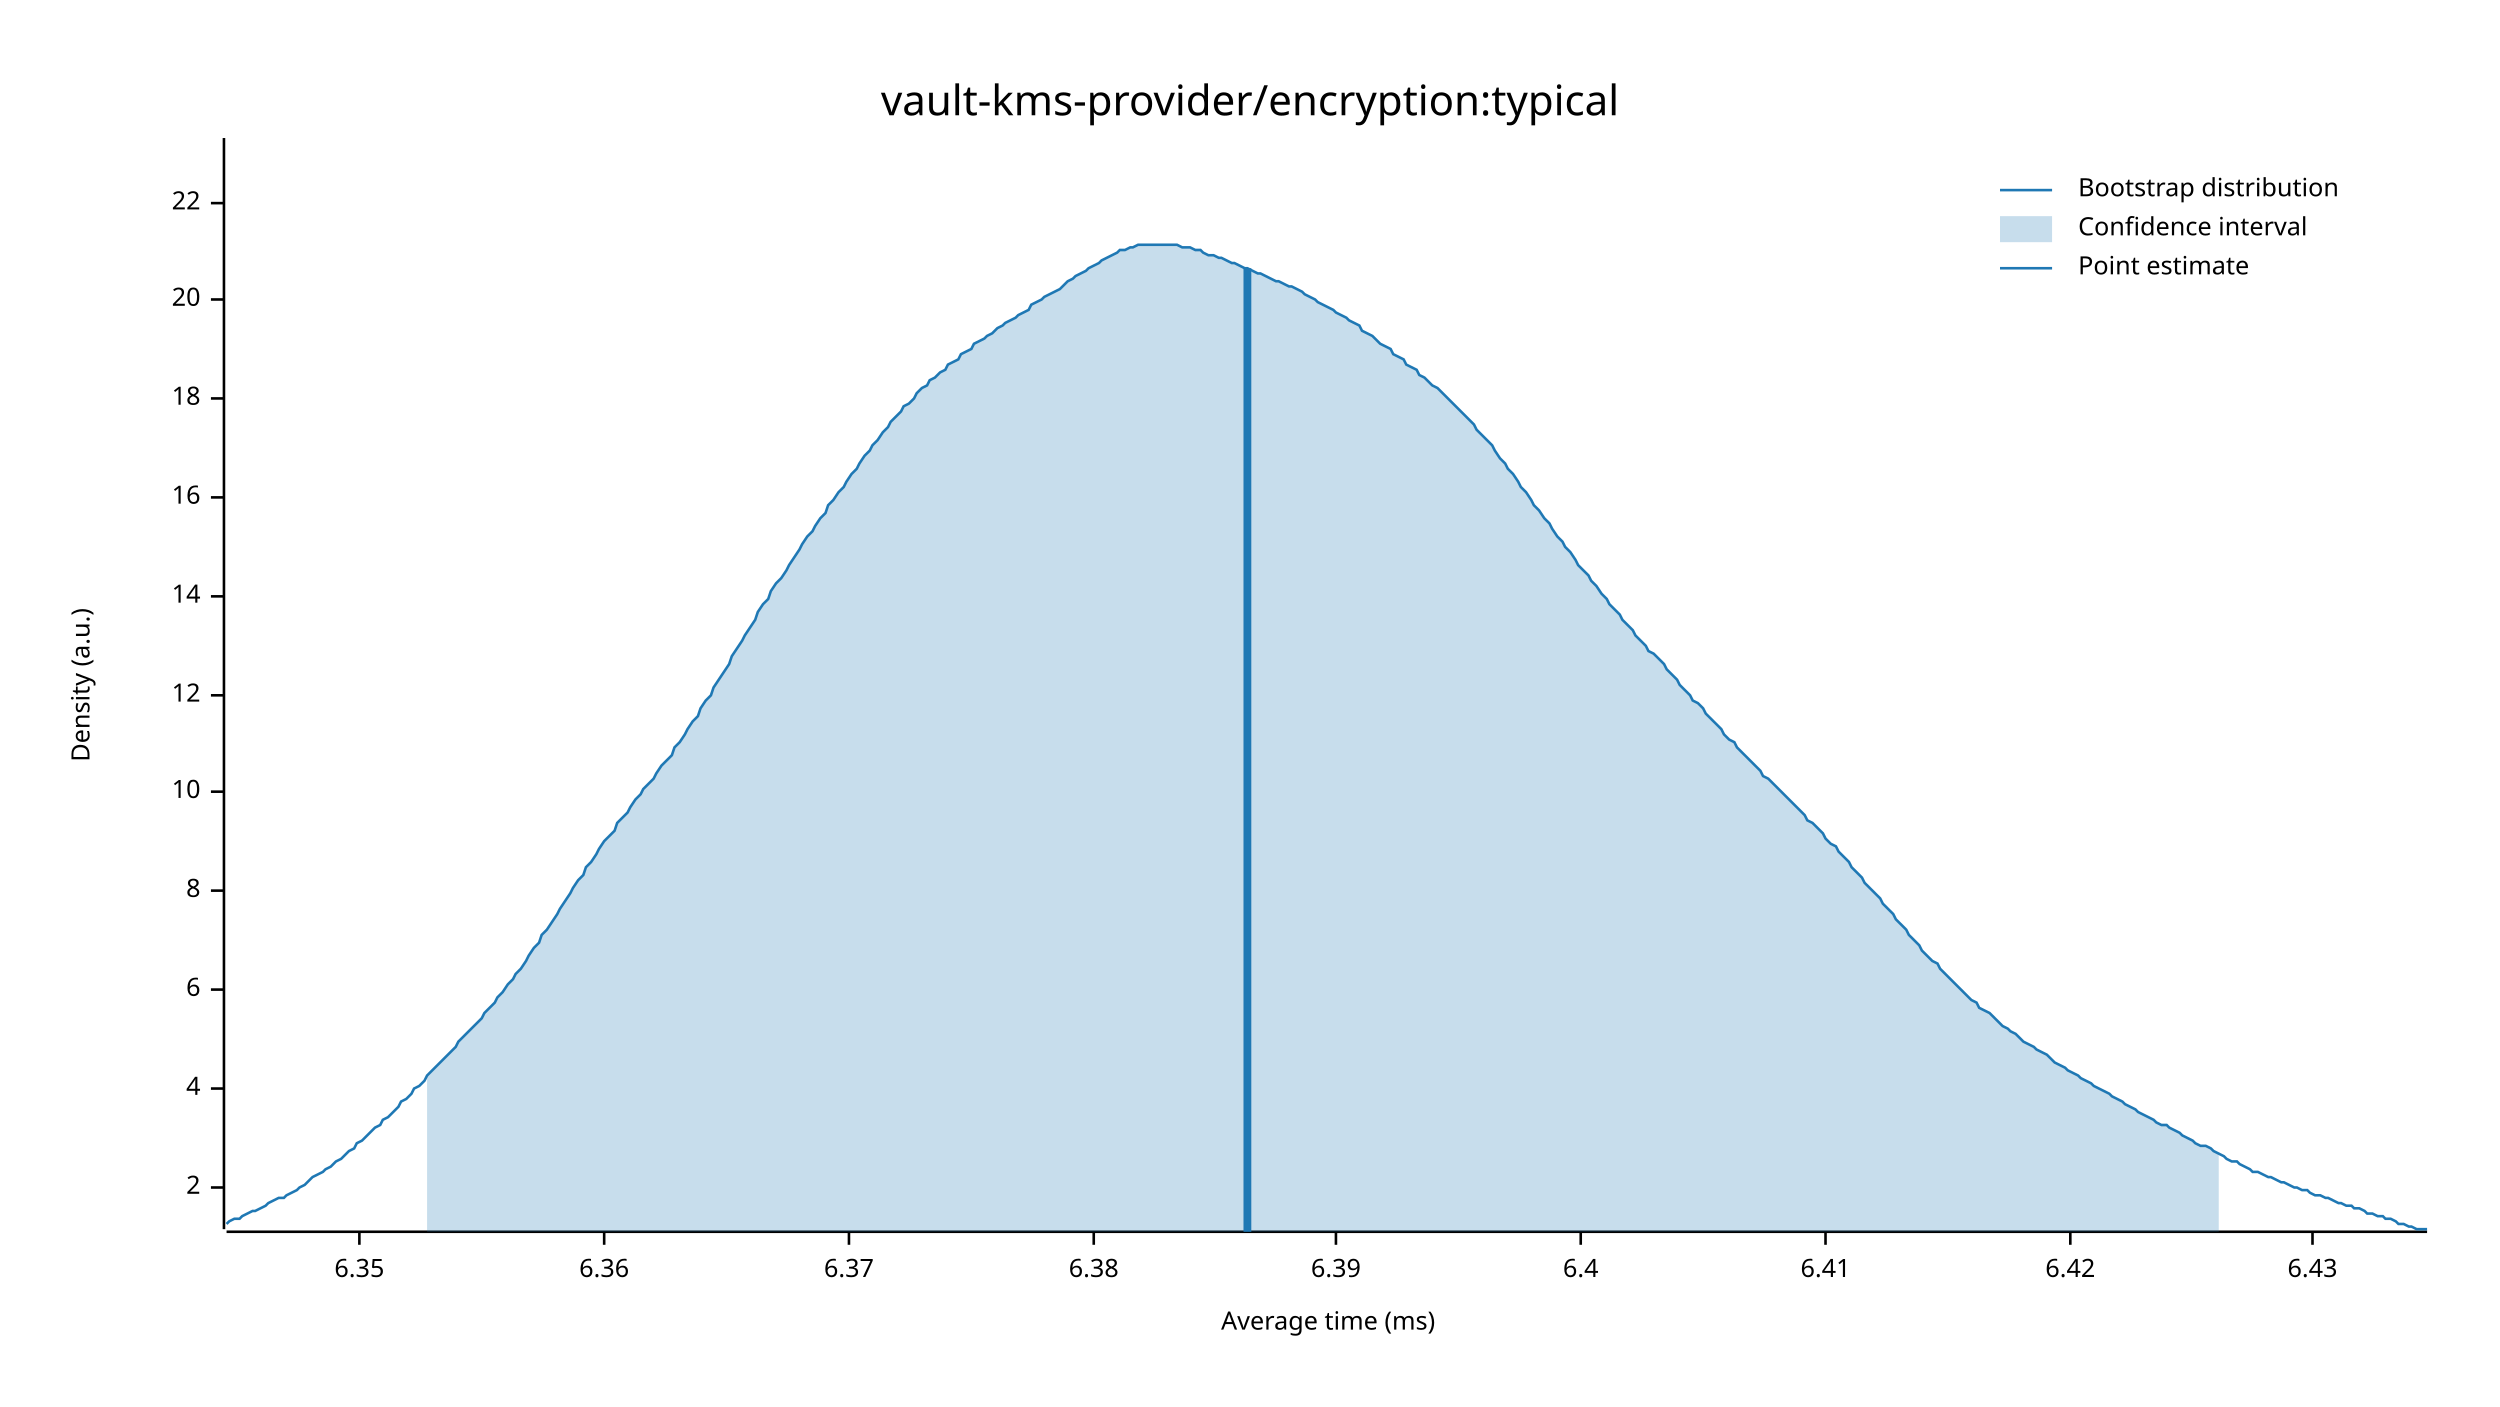
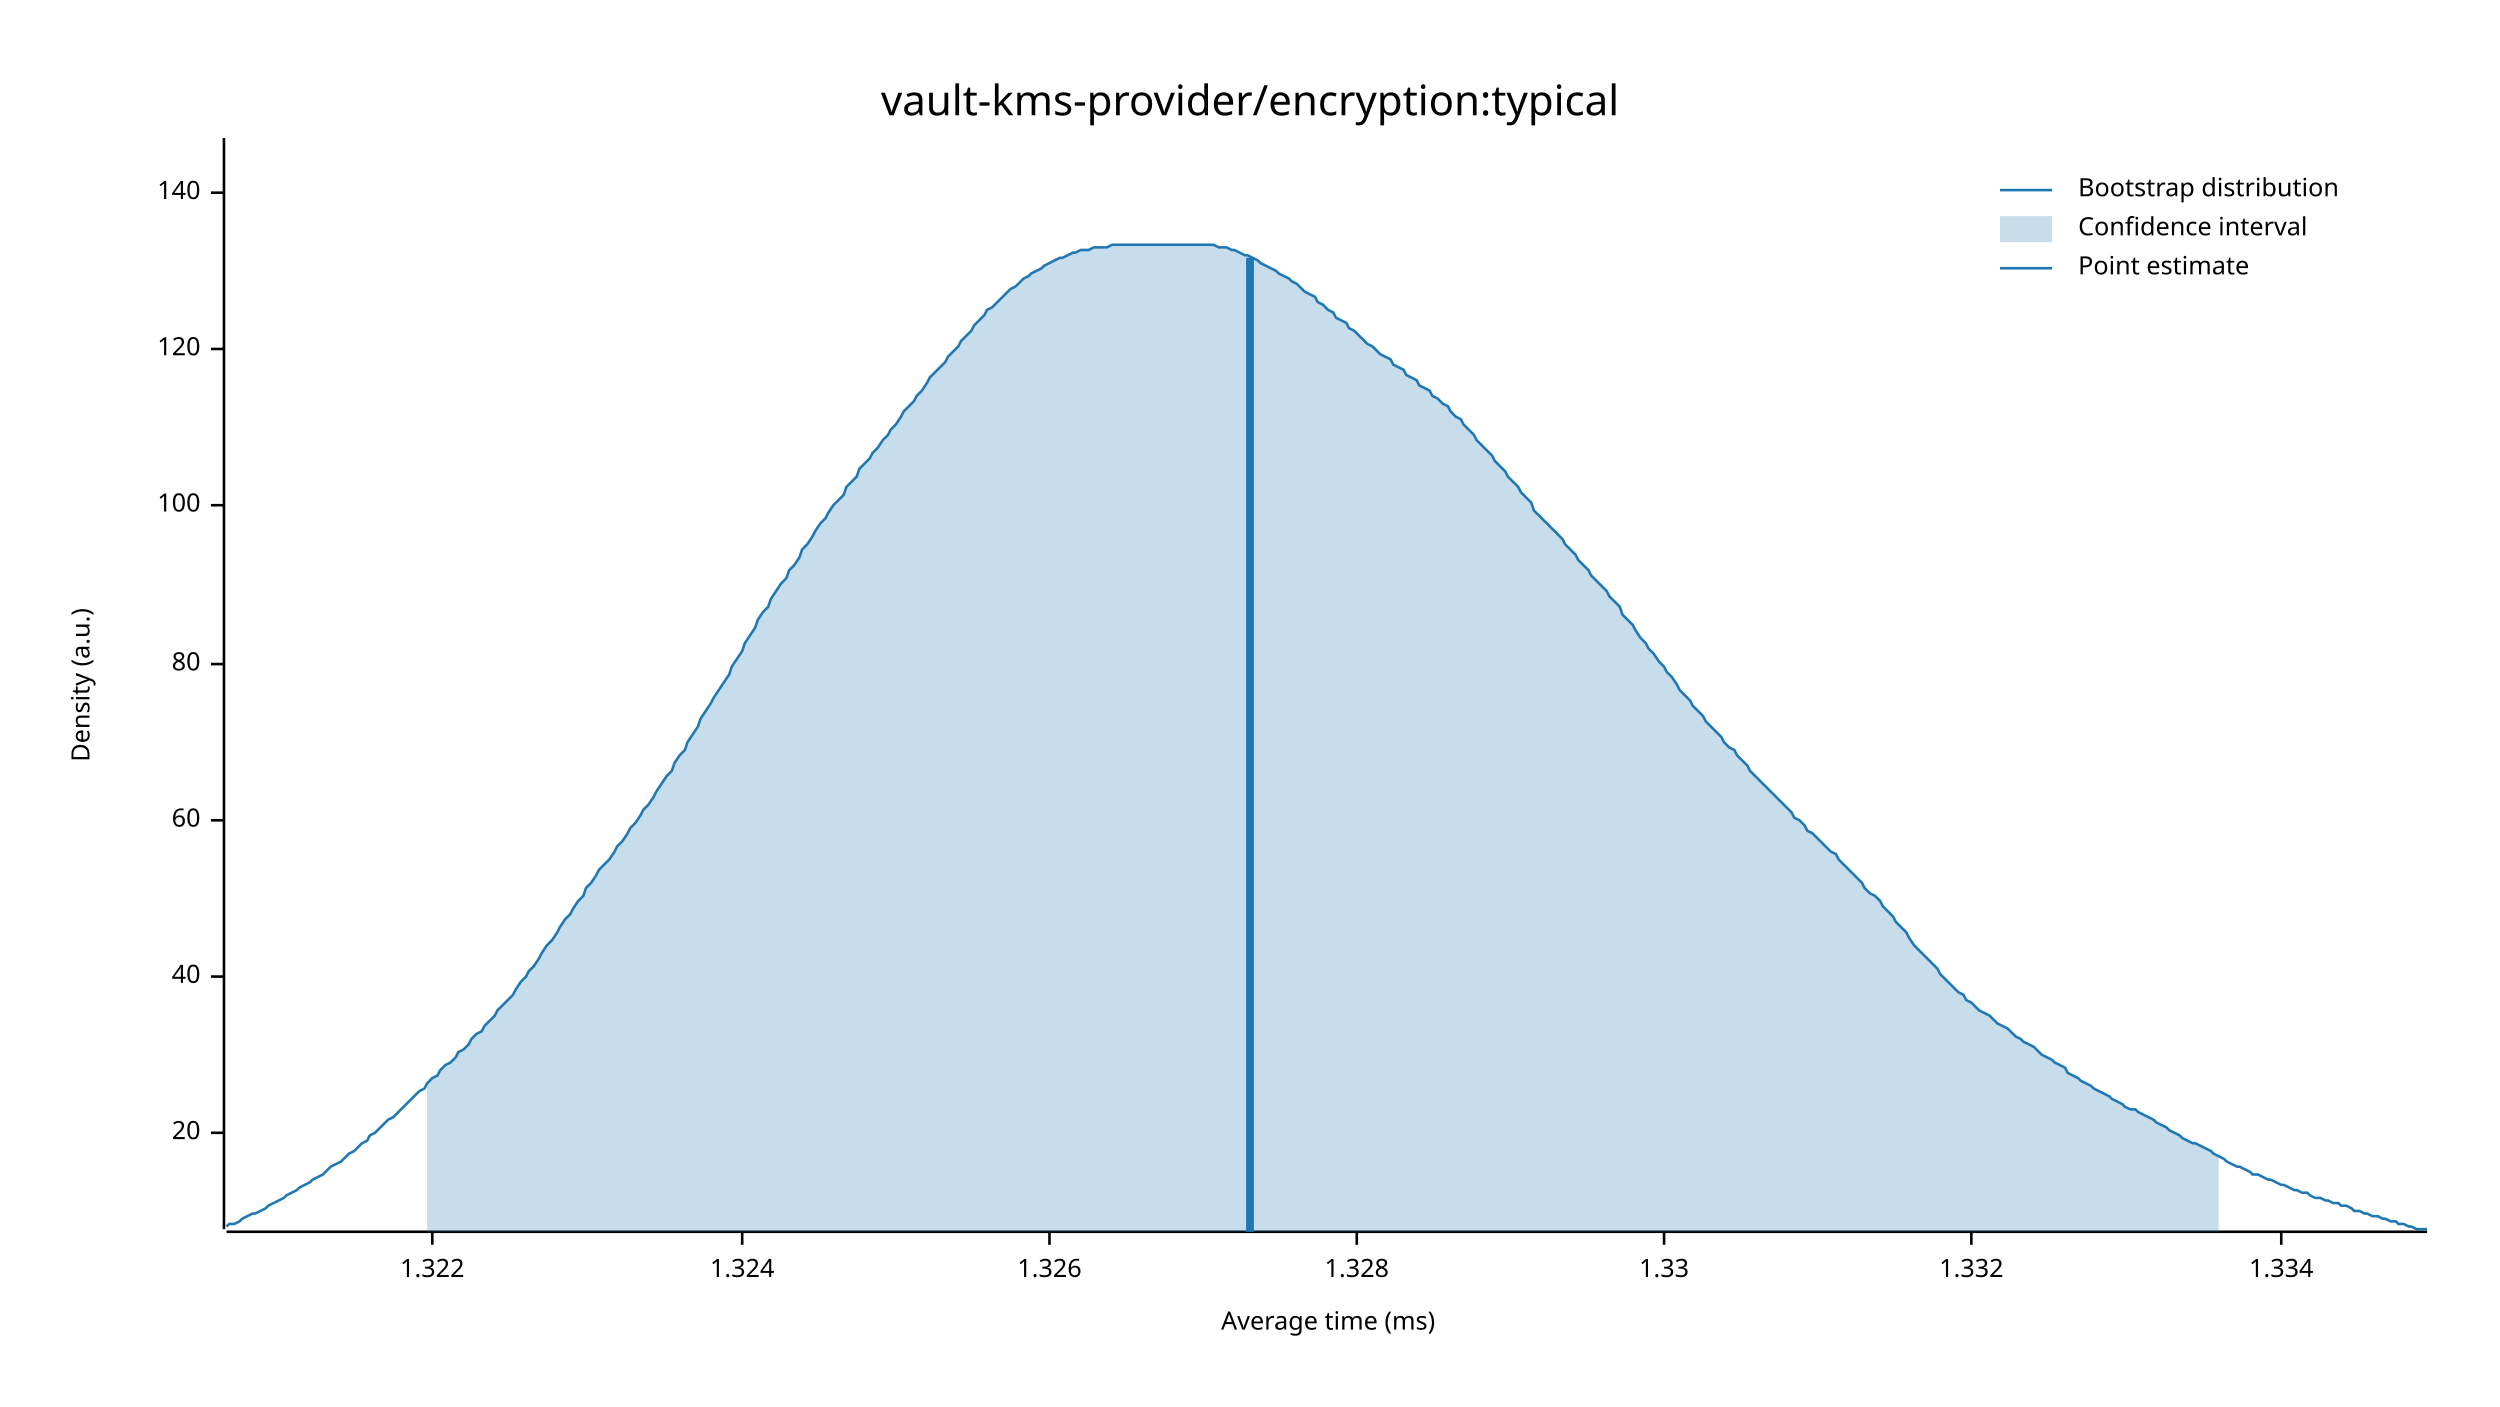
<svg xmlns="http://www.w3.org/2000/svg" width="960" height="540" viewBox="0 0 960 540">
  <text x="480" y="32" dy="0.76em" text-anchor="middle" font-family="sans-serif" font-size="16.129" opacity="1" fill="#000000">
vault-kms-provider/encryption:typical
</text>
  <text x="27" y="263" dy="0.76em" text-anchor="middle" font-family="sans-serif" font-size="9.677" opacity="1" fill="#000000" transform="rotate(270, 27, 263)">
Density (a.u.)
</text>
  <text x="510" y="513" dy="-0.5ex" text-anchor="middle" font-family="sans-serif" font-size="9.677" opacity="1" fill="#000000">
Average time (ms)
</text>
  <polyline fill="none" opacity="1" stroke="#000000" stroke-width="1" points="86,53 86,472 " />
-   <text x="77" y="456" dy="0.5ex" text-anchor="end" font-family="sans-serif" font-size="9.677" opacity="1" fill="#000000">
- 2
- </text>
-   <polyline fill="none" opacity="1" stroke="#000000" stroke-width="1" points="81,456 86,456 " />
-   <text x="77" y="418" dy="0.5ex" text-anchor="end" font-family="sans-serif" font-size="9.677" opacity="1" fill="#000000">
- 4
- </text>
-   <polyline fill="none" opacity="1" stroke="#000000" stroke-width="1" points="81,418 86,418 " />
-   <text x="77" y="380" dy="0.5ex" text-anchor="end" font-family="sans-serif" font-size="9.677" opacity="1" fill="#000000">
- 6
- </text>
-   <polyline fill="none" opacity="1" stroke="#000000" stroke-width="1" points="81,380 86,380 " />
-   <text x="77" y="342" dy="0.5ex" text-anchor="end" font-family="sans-serif" font-size="9.677" opacity="1" fill="#000000">
- 8
- </text>
-   <polyline fill="none" opacity="1" stroke="#000000" stroke-width="1" points="81,342 86,342 " />
-   <text x="77" y="304" dy="0.5ex" text-anchor="end" font-family="sans-serif" font-size="9.677" opacity="1" fill="#000000">
- 10
- </text>
-   <polyline fill="none" opacity="1" stroke="#000000" stroke-width="1" points="81,304 86,304 " />
-   <text x="77" y="267" dy="0.5ex" text-anchor="end" font-family="sans-serif" font-size="9.677" opacity="1" fill="#000000">
- 12
- </text>
-   <polyline fill="none" opacity="1" stroke="#000000" stroke-width="1" points="81,267 86,267 " />
-   <text x="77" y="229" dy="0.5ex" text-anchor="end" font-family="sans-serif" font-size="9.677" opacity="1" fill="#000000">
- 14
- </text>
-   <polyline fill="none" opacity="1" stroke="#000000" stroke-width="1" points="81,229 86,229 " />
-   <text x="77" y="191" dy="0.5ex" text-anchor="end" font-family="sans-serif" font-size="9.677" opacity="1" fill="#000000">
- 16
- </text>
-   <polyline fill="none" opacity="1" stroke="#000000" stroke-width="1" points="81,191 86,191 " />
-   <text x="77" y="153" dy="0.5ex" text-anchor="end" font-family="sans-serif" font-size="9.677" opacity="1" fill="#000000">
- 18
- </text>
-   <polyline fill="none" opacity="1" stroke="#000000" stroke-width="1" points="81,153 86,153 " />
-   <text x="77" y="115" dy="0.5ex" text-anchor="end" font-family="sans-serif" font-size="9.677" opacity="1" fill="#000000">
+   <text x="77" y="435" dy="0.5ex" text-anchor="end" font-family="sans-serif" font-size="9.677" opacity="1" fill="#000000">
20
</text>
-   <polyline fill="none" opacity="1" stroke="#000000" stroke-width="1" points="81,115 86,115 " />
-   <text x="77" y="78" dy="0.5ex" text-anchor="end" font-family="sans-serif" font-size="9.677" opacity="1" fill="#000000">
- 22
+   <polyline fill="none" opacity="1" stroke="#000000" stroke-width="1" points="81,435 86,435 " />
+   <text x="77" y="375" dy="0.5ex" text-anchor="end" font-family="sans-serif" font-size="9.677" opacity="1" fill="#000000">
+ 40
</text>
-   <polyline fill="none" opacity="1" stroke="#000000" stroke-width="1" points="81,78 86,78 " />
+   <polyline fill="none" opacity="1" stroke="#000000" stroke-width="1" points="81,375 86,375 " />
+   <text x="77" y="315" dy="0.5ex" text-anchor="end" font-family="sans-serif" font-size="9.677" opacity="1" fill="#000000">
+ 60
+ </text>
+   <polyline fill="none" opacity="1" stroke="#000000" stroke-width="1" points="81,315 86,315 " />
+   <text x="77" y="255" dy="0.5ex" text-anchor="end" font-family="sans-serif" font-size="9.677" opacity="1" fill="#000000">
+ 80
+ </text>
+   <polyline fill="none" opacity="1" stroke="#000000" stroke-width="1" points="81,255 86,255 " />
+   <text x="77" y="194" dy="0.5ex" text-anchor="end" font-family="sans-serif" font-size="9.677" opacity="1" fill="#000000">
+ 100
+ </text>
+   <polyline fill="none" opacity="1" stroke="#000000" stroke-width="1" points="81,194 86,194 " />
+   <text x="77" y="134" dy="0.5ex" text-anchor="end" font-family="sans-serif" font-size="9.677" opacity="1" fill="#000000">
+ 120
+ </text>
+   <polyline fill="none" opacity="1" stroke="#000000" stroke-width="1" points="81,134 86,134 " />
+   <text x="77" y="74" dy="0.5ex" text-anchor="end" font-family="sans-serif" font-size="9.677" opacity="1" fill="#000000">
+ 140
+ </text>
+   <polyline fill="none" opacity="1" stroke="#000000" stroke-width="1" points="81,74 86,74 " />
  <polyline fill="none" opacity="1" stroke="#000000" stroke-width="1" points="87,473 932,473 " />
-   <text x="138" y="483" dy="0.76em" text-anchor="middle" font-family="sans-serif" font-size="9.677" opacity="1" fill="#000000">
- 6.35
+   <text x="166" y="483" dy="0.76em" text-anchor="middle" font-family="sans-serif" font-size="9.677" opacity="1" fill="#000000">
+ 1.322
</text>
-   <polyline fill="none" opacity="1" stroke="#000000" stroke-width="1" points="138,473 138,478 " />
-   <text x="232" y="483" dy="0.76em" text-anchor="middle" font-family="sans-serif" font-size="9.677" opacity="1" fill="#000000">
- 6.36
+   <polyline fill="none" opacity="1" stroke="#000000" stroke-width="1" points="166,473 166,478 " />
+   <text x="285" y="483" dy="0.76em" text-anchor="middle" font-family="sans-serif" font-size="9.677" opacity="1" fill="#000000">
+ 1.324
</text>
-   <polyline fill="none" opacity="1" stroke="#000000" stroke-width="1" points="232,473 232,478 " />
-   <text x="326" y="483" dy="0.76em" text-anchor="middle" font-family="sans-serif" font-size="9.677" opacity="1" fill="#000000">
- 6.37
+   <polyline fill="none" opacity="1" stroke="#000000" stroke-width="1" points="285,473 285,478 " />
+   <text x="403" y="483" dy="0.76em" text-anchor="middle" font-family="sans-serif" font-size="9.677" opacity="1" fill="#000000">
+ 1.326
</text>
-   <polyline fill="none" opacity="1" stroke="#000000" stroke-width="1" points="326,473 326,478 " />
-   <text x="420" y="483" dy="0.76em" text-anchor="middle" font-family="sans-serif" font-size="9.677" opacity="1" fill="#000000">
- 6.38
+   <polyline fill="none" opacity="1" stroke="#000000" stroke-width="1" points="403,473 403,478 " />
+   <text x="521" y="483" dy="0.76em" text-anchor="middle" font-family="sans-serif" font-size="9.677" opacity="1" fill="#000000">
+ 1.328
</text>
-   <polyline fill="none" opacity="1" stroke="#000000" stroke-width="1" points="420,473 420,478 " />
-   <text x="513" y="483" dy="0.76em" text-anchor="middle" font-family="sans-serif" font-size="9.677" opacity="1" fill="#000000">
- 6.39
+   <polyline fill="none" opacity="1" stroke="#000000" stroke-width="1" points="521,473 521,478 " />
+   <text x="639" y="483" dy="0.76em" text-anchor="middle" font-family="sans-serif" font-size="9.677" opacity="1" fill="#000000">
+ 1.33
</text>
-   <polyline fill="none" opacity="1" stroke="#000000" stroke-width="1" points="513,473 513,478 " />
-   <text x="607" y="483" dy="0.76em" text-anchor="middle" font-family="sans-serif" font-size="9.677" opacity="1" fill="#000000">
- 6.4
+   <polyline fill="none" opacity="1" stroke="#000000" stroke-width="1" points="639,473 639,478 " />
+   <text x="757" y="483" dy="0.76em" text-anchor="middle" font-family="sans-serif" font-size="9.677" opacity="1" fill="#000000">
+ 1.332
</text>
-   <polyline fill="none" opacity="1" stroke="#000000" stroke-width="1" points="607,473 607,478 " />
-   <text x="701" y="483" dy="0.76em" text-anchor="middle" font-family="sans-serif" font-size="9.677" opacity="1" fill="#000000">
- 6.41
+   <polyline fill="none" opacity="1" stroke="#000000" stroke-width="1" points="757,473 757,478 " />
+   <text x="876" y="483" dy="0.76em" text-anchor="middle" font-family="sans-serif" font-size="9.677" opacity="1" fill="#000000">
+ 1.334
</text>
-   <polyline fill="none" opacity="1" stroke="#000000" stroke-width="1" points="701,473 701,478 " />
-   <text x="795" y="483" dy="0.76em" text-anchor="middle" font-family="sans-serif" font-size="9.677" opacity="1" fill="#000000">
- 6.42
- </text>
-   <polyline fill="none" opacity="1" stroke="#000000" stroke-width="1" points="795,473 795,478 " />
-   <text x="888" y="483" dy="0.76em" text-anchor="middle" font-family="sans-serif" font-size="9.677" opacity="1" fill="#000000">
- 6.43
- </text>
-   <polyline fill="none" opacity="1" stroke="#000000" stroke-width="1" points="888,473 888,478 " />
-   <polyline fill="none" opacity="1" stroke="#1F78B4" stroke-width="1" points="87,470 88,469 90,468 92,468 93,467 95,466 97,465 98,465 100,464 102,463 103,462 105,461 107,460 109,460 110,459 112,458 114,457 115,456 117,455 119,453 120,452 122,451 124,450 125,449 127,448 129,446 131,445 132,444 134,442 136,441 137,439 139,438 141,436 142,435 144,433 146,432 147,430 149,429 151,427 153,425 154,423 156,422 158,420 159,418 161,417 163,415 164,413 166,411 168,409 169,408 171,406 173,404 175,402 176,400 178,398 180,396 181,395 183,393 185,391 186,389 188,387 190,385 191,383 193,381 195,378 197,376 198,374 200,372 202,369 203,367 205,364 207,362 208,359 210,357 212,354 214,351 215,349 217,346 219,343 220,341 222,338 224,336 225,333 227,331 229,328 230,326 232,323 234,321 236,319 237,316 239,314 241,312 242,310 244,307 246,305 247,303 249,301 251,299 252,297 254,294 256,292 258,290 259,287 261,285 263,282 264,280 266,277 268,275 269,272 271,269 273,267 274,264 276,261 278,258 280,255 281,252 283,249 285,246 286,244 288,241 290,238 291,235 293,232 295,230 296,227 298,224 300,222 302,219 303,217 305,214 307,211 308,209 310,206 312,204 313,202 315,199 317,197 318,194 320,192 322,189 324,187 325,185 327,182 329,180 330,178 332,175 334,173 335,171 337,169 339,166 341,164 342,162 344,160 346,158 347,156 349,155 351,153 352,151 354,149 356,148 357,146 359,145 361,143 363,142 364,140 366,139 368,138 369,136 371,135 373,134 374,132 376,131 378,130 379,129 381,128 383,126 385,125 386,124 388,123 390,122 391,121 393,120 395,119 396,117 398,116 400,115 401,114 403,113 405,112 407,111 408,110 410,108 412,107 413,106 415,105 417,104 418,103 420,102 422,101 423,100 425,99 427,98 429,97 430,96 432,96 434,95 435,95 437,94 439,94 440,94 442,94 444,94 445,94 447,94 449,94 451,94 452,94 454,95 456,95 457,95 459,96 461,96 462,97 464,98 466,98 468,99 469,99 471,100 473,101 474,101 476,102 478,103 479,103 481,104 483,105 484,105 486,106 488,107 490,108 491,108 493,109 495,110 496,110 498,111 500,112 501,113 503,114 505,115 506,116 508,117 510,118 512,119 513,120 515,121 517,122 518,123 520,124 522,125 523,127 525,128 527,129 528,130 530,132 532,133 534,134 535,136 537,137 539,138 540,140 542,141 544,142 545,144 547,145 549,147 550,148 552,149 554,151 556,153 557,154 559,156 561,158 562,159 564,161 566,163 567,165 569,167 571,169 573,171 574,173 576,176 578,178 579,180 581,182 583,185 584,187 586,189 588,192 589,194 591,196 593,199 595,201 596,203 598,206 600,208 601,210 603,212 605,215 606,217 608,219 610,221 611,223 613,225 615,228 617,230 618,232 620,234 622,236 623,238 625,240 627,242 628,244 630,246 632,248 633,250 635,251 637,253 639,255 640,257 642,259 644,261 645,263 647,265 649,267 650,269 652,270 654,272 655,274 657,276 659,278 661,280 662,282 664,284 666,285 667,287 669,289 671,291 672,292 674,294 676,296 677,298 679,299 681,301 683,303 684,304 686,306 688,308 689,309 691,311 693,313 694,315 696,316 698,318 700,320 701,322 703,324 705,325 706,327 708,329 710,331 711,333 713,335 715,337 716,339 718,341 720,343 722,345 723,347 725,349 727,351 728,353 730,355 732,357 733,359 735,361 737,363 738,365 740,367 742,369 744,370 745,372 747,374 749,376 750,377 752,379 754,381 755,382 757,384 759,385 760,387 762,388 764,389 766,391 767,392 769,394 771,395 772,396 774,397 776,399 777,400 779,401 781,402 782,403 784,404 786,405 788,407 789,408 791,409 793,410 794,411 796,412 798,413 799,414 801,415 803,416 804,417 806,418 808,419 810,420 811,421 813,422 815,423 816,424 818,425 820,426 821,427 823,428 825,429 827,430 828,431 830,432 832,432 833,433 835,434 837,435 838,436 840,437 842,438 843,439 845,440 847,440 849,441 850,442 852,443 854,444 855,445 857,446 859,446 860,447 862,448 864,449 865,450 867,450 869,451 871,452 872,452 874,453 876,454 877,454 879,455 881,456 882,456 884,457 886,457 887,458 889,459 891,459 893,460 894,460 896,461 898,462 899,462 901,463 903,463 904,464 906,464 908,465 909,466 911,466 913,467 915,467 916,468 918,468 920,469 921,470 923,470 925,471 926,471 928,472 930,472 932,472 " />
-   <polygon opacity="0.25" fill="#1F78B4" points="164,413 166,411 168,409 169,408 171,406 173,404 175,402 176,400 178,398 180,396 181,395 183,393 185,391 186,389 188,387 190,385 191,383 193,381 195,378 197,376 198,374 200,372 202,369 203,367 205,364 207,362 208,359 210,357 212,354 214,351 215,349 217,346 219,343 220,341 222,338 224,336 225,333 227,331 229,328 230,326 232,323 234,321 236,319 237,316 239,314 241,312 242,310 244,307 246,305 247,303 249,301 251,299 252,297 254,294 256,292 258,290 259,287 261,285 263,282 264,280 266,277 268,275 269,272 271,269 273,267 274,264 276,261 278,258 280,255 281,252 283,249 285,246 286,244 288,241 290,238 291,235 293,232 295,230 296,227 298,224 300,222 302,219 303,217 305,214 307,211 308,209 310,206 312,204 313,202 315,199 317,197 318,194 320,192 322,189 324,187 325,185 327,182 329,180 330,178 332,175 334,173 335,171 337,169 339,166 341,164 342,162 344,160 346,158 347,156 349,155 351,153 352,151 354,149 356,148 357,146 359,145 361,143 363,142 364,140 366,139 368,138 369,136 371,135 373,134 374,132 376,131 378,130 379,129 381,128 383,126 385,125 386,124 388,123 390,122 391,121 393,120 395,119 396,117 398,116 400,115 401,114 403,113 405,112 407,111 408,110 410,108 412,107 413,106 415,105 417,104 418,103 420,102 422,101 423,100 425,99 427,98 429,97 430,96 432,96 434,95 435,95 437,94 439,94 440,94 442,94 444,94 445,94 447,94 449,94 451,94 452,94 454,95 456,95 457,95 459,96 461,96 462,97 464,98 466,98 468,99 469,99 471,100 473,101 474,101 476,102 478,103 479,103 481,104 483,105 484,105 486,106 488,107 490,108 491,108 493,109 495,110 496,110 498,111 500,112 501,113 503,114 505,115 506,116 508,117 510,118 512,119 513,120 515,121 517,122 518,123 520,124 522,125 523,127 525,128 527,129 528,130 530,132 532,133 534,134 535,136 537,137 539,138 540,140 542,141 544,142 545,144 547,145 549,147 550,148 552,149 554,151 556,153 557,154 559,156 561,158 562,159 564,161 566,163 567,165 569,167 571,169 573,171 574,173 576,176 578,178 579,180 581,182 583,185 584,187 586,189 588,192 589,194 591,196 593,199 595,201 596,203 598,206 600,208 601,210 603,212 605,215 606,217 608,219 610,221 611,223 613,225 615,228 617,230 618,232 620,234 622,236 623,238 625,240 627,242 628,244 630,246 632,248 633,250 635,251 637,253 639,255 640,257 642,259 644,261 645,263 647,265 649,267 650,269 652,270 654,272 655,274 657,276 659,278 661,280 662,282 664,284 666,285 667,287 669,289 671,291 672,292 674,294 676,296 677,298 679,299 681,301 683,303 684,304 686,306 688,308 689,309 691,311 693,313 694,315 696,316 698,318 700,320 701,322 703,324 705,325 706,327 708,329 710,331 711,333 713,335 715,337 716,339 718,341 720,343 722,345 723,347 725,349 727,351 728,353 730,355 732,357 733,359 735,361 737,363 738,365 740,367 742,369 744,370 745,372 747,374 749,376 750,377 752,379 754,381 755,382 757,384 759,385 760,387 762,388 764,389 766,391 767,392 769,394 771,395 772,396 774,397 776,399 777,400 779,401 781,402 782,403 784,404 786,405 788,407 789,408 791,409 793,410 794,411 796,412 798,413 799,414 801,415 803,416 804,417 806,418 808,419 810,420 811,421 813,422 815,423 816,424 818,425 820,426 821,427 823,428 825,429 827,430 828,431 830,432 832,432 833,433 835,434 837,435 838,436 840,437 842,438 843,439 845,440 847,440 849,441 850,442 852,443 852,473 164,473 " />
-   <polyline fill="none" opacity="1" stroke="#1F78B4" stroke-width="3" points="479,473 479,103 " />
+   <polyline fill="none" opacity="1" stroke="#000000" stroke-width="1" points="876,473 876,478 " />
+   <polyline fill="none" opacity="1" stroke="#1F78B4" stroke-width="1" points="87,471 88,470 90,470 92,469 93,468 95,467 97,466 98,466 100,465 102,464 103,463 105,462 107,461 109,460 110,459 112,458 114,457 115,456 117,455 119,454 120,453 122,452 124,451 125,450 127,448 129,447 131,446 132,445 134,443 136,442 137,441 139,439 141,438 142,436 144,435 146,433 147,432 149,430 151,429 153,427 154,426 156,424 158,422 159,421 161,419 163,418 164,416 166,414 168,413 169,411 171,409 173,408 175,406 176,404 178,403 180,401 181,399 183,397 185,396 186,394 188,392 190,390 191,388 193,386 195,384 197,382 198,380 200,377 202,375 203,373 205,371 207,368 208,366 210,363 212,361 214,358 215,356 217,353 219,351 220,349 222,346 224,344 225,341 227,339 229,336 230,334 232,332 234,330 236,327 237,325 239,323 241,320 242,318 244,316 246,313 247,311 249,309 251,306 252,304 254,301 256,298 258,296 259,293 261,290 263,288 264,285 266,282 268,279 269,276 271,273 273,270 274,268 276,265 278,262 280,259 281,256 283,253 285,250 286,247 288,244 290,241 291,238 293,235 295,233 296,230 298,227 300,224 302,222 303,219 305,217 307,214 308,211 310,209 312,206 313,204 315,201 317,199 318,197 320,194 322,192 324,190 325,187 327,185 329,183 330,180 332,178 334,176 335,174 337,172 339,169 341,167 342,165 344,163 346,160 347,158 349,156 351,154 352,152 354,150 356,147 357,145 359,143 361,141 363,139 364,137 366,135 368,133 369,131 371,129 373,127 374,125 376,123 378,121 379,119 381,118 383,116 385,114 386,113 388,111 390,110 391,109 393,107 395,106 396,105 398,104 400,103 401,102 403,101 405,100 407,99 408,99 410,98 412,97 413,97 415,96 417,96 418,96 420,95 422,95 423,95 425,95 427,94 429,94 430,94 432,94 434,94 435,94 437,94 439,94 440,94 442,94 444,94 445,94 447,94 449,94 451,94 452,94 454,94 456,94 457,94 459,94 461,94 462,94 464,94 466,94 468,95 469,95 471,95 473,96 474,96 476,97 478,98 479,98 481,99 483,100 484,101 486,102 488,103 490,104 491,105 493,106 495,107 496,108 498,109 500,111 501,112 503,113 505,114 506,116 508,117 510,119 512,120 513,122 515,123 517,124 518,126 520,127 522,129 523,130 525,132 527,133 528,134 530,136 532,137 534,138 535,140 537,141 539,142 540,144 542,145 544,146 545,148 547,149 549,150 550,152 552,153 554,155 556,156 557,158 559,160 561,161 562,163 564,165 566,167 567,169 569,171 571,173 573,175 574,177 576,179 578,181 579,183 581,185 583,187 584,189 586,191 588,193 589,196 591,198 593,200 595,202 596,203 598,205 600,207 601,209 603,211 605,213 606,215 608,217 610,219 611,221 613,223 615,225 617,227 618,229 620,231 622,233 623,236 625,238 627,240 628,242 630,245 632,247 633,249 635,251 637,254 639,256 640,258 642,260 644,263 645,265 647,267 649,269 650,271 652,273 654,275 655,277 657,279 659,281 661,283 662,285 664,287 666,288 667,290 669,292 671,294 672,296 674,298 676,300 677,301 679,303 681,305 683,307 684,308 686,310 688,312 689,314 691,315 693,317 694,319 696,320 698,322 700,324 701,325 703,327 705,328 706,330 708,332 710,334 711,335 713,337 715,339 716,341 718,343 720,344 722,346 723,348 725,350 727,352 728,354 730,356 732,358 733,360 735,363 737,365 738,366 740,368 742,370 744,372 745,374 747,376 749,378 750,379 752,381 754,382 755,384 757,385 759,387 760,388 762,389 764,390 766,392 767,393 769,394 771,395 772,396 774,398 776,399 777,400 779,401 781,402 782,403 784,405 786,406 788,407 789,408 791,409 793,410 794,412 796,413 798,414 799,415 801,416 803,417 804,418 806,419 808,420 810,421 811,422 813,423 815,424 816,425 818,426 820,426 821,427 823,428 825,429 827,430 828,431 830,432 832,433 833,434 835,435 837,436 838,437 840,438 842,439 843,439 845,440 847,441 849,442 850,443 852,444 854,445 855,446 857,447 859,448 860,448 862,449 864,450 865,451 867,451 869,452 871,453 872,453 874,454 876,455 877,455 879,456 881,457 882,457 884,458 886,458 887,459 889,460 891,460 893,461 894,461 896,462 898,462 899,463 901,463 903,464 904,465 906,465 908,466 909,466 911,467 913,467 915,468 916,468 918,469 920,469 921,470 923,470 925,471 926,471 928,472 930,472 932,472 " />
+   <polygon opacity="0.25" fill="#1F78B4" points="164,416 166,414 168,413 169,411 171,409 173,408 175,406 176,404 178,403 180,401 181,399 183,397 185,396 186,394 188,392 190,390 191,388 193,386 195,384 197,382 198,380 200,377 202,375 203,373 205,371 207,368 208,366 210,363 212,361 214,358 215,356 217,353 219,351 220,349 222,346 224,344 225,341 227,339 229,336 230,334 232,332 234,330 236,327 237,325 239,323 241,320 242,318 244,316 246,313 247,311 249,309 251,306 252,304 254,301 256,298 258,296 259,293 261,290 263,288 264,285 266,282 268,279 269,276 271,273 273,270 274,268 276,265 278,262 280,259 281,256 283,253 285,250 286,247 288,244 290,241 291,238 293,235 295,233 296,230 298,227 300,224 302,222 303,219 305,217 307,214 308,211 310,209 312,206 313,204 315,201 317,199 318,197 320,194 322,192 324,190 325,187 327,185 329,183 330,180 332,178 334,176 335,174 337,172 339,169 341,167 342,165 344,163 346,160 347,158 349,156 351,154 352,152 354,150 356,147 357,145 359,143 361,141 363,139 364,137 366,135 368,133 369,131 371,129 373,127 374,125 376,123 378,121 379,119 381,118 383,116 385,114 386,113 388,111 390,110 391,109 393,107 395,106 396,105 398,104 400,103 401,102 403,101 405,100 407,99 408,99 410,98 412,97 413,97 415,96 417,96 418,96 420,95 422,95 423,95 425,95 427,94 429,94 430,94 432,94 434,94 435,94 437,94 439,94 440,94 442,94 444,94 445,94 447,94 449,94 451,94 452,94 454,94 456,94 457,94 459,94 461,94 462,94 464,94 466,94 468,95 469,95 471,95 473,96 474,96 476,97 478,98 479,98 481,99 483,100 484,101 486,102 488,103 490,104 491,105 493,106 495,107 496,108 498,109 500,111 501,112 503,113 505,114 506,116 508,117 510,119 512,120 513,122 515,123 517,124 518,126 520,127 522,129 523,130 525,132 527,133 528,134 530,136 532,137 534,138 535,140 537,141 539,142 540,144 542,145 544,146 545,148 547,149 549,150 550,152 552,153 554,155 556,156 557,158 559,160 561,161 562,163 564,165 566,167 567,169 569,171 571,173 573,175 574,177 576,179 578,181 579,183 581,185 583,187 584,189 586,191 588,193 589,196 591,198 593,200 595,202 596,203 598,205 600,207 601,209 603,211 605,213 606,215 608,217 610,219 611,221 613,223 615,225 617,227 618,229 620,231 622,233 623,236 625,238 627,240 628,242 630,245 632,247 633,249 635,251 637,254 639,256 640,258 642,260 644,263 645,265 647,267 649,269 650,271 652,273 654,275 655,277 657,279 659,281 661,283 662,285 664,287 666,288 667,290 669,292 671,294 672,296 674,298 676,300 677,301 679,303 681,305 683,307 684,308 686,310 688,312 689,314 691,315 693,317 694,319 696,320 698,322 700,324 701,325 703,327 705,328 706,330 708,332 710,334 711,335 713,337 715,339 716,341 718,343 720,344 722,346 723,348 725,350 727,352 728,354 730,356 732,358 733,360 735,363 737,365 738,366 740,368 742,370 744,372 745,374 747,376 749,378 750,379 752,381 754,382 755,384 757,385 759,387 760,388 762,389 764,390 766,392 767,393 769,394 771,395 772,396 774,398 776,399 777,400 779,401 781,402 782,403 784,405 786,406 788,407 789,408 791,409 793,410 794,412 796,413 798,414 799,415 801,416 803,417 804,418 806,419 808,420 810,421 811,422 813,423 815,424 816,425 818,426 820,426 821,427 823,428 825,429 827,430 828,431 830,432 832,433 833,434 835,435 837,436 838,437 840,438 842,439 843,439 845,440 847,441 849,442 850,443 852,444 852,473 164,473 " />
+   <polyline fill="none" opacity="1" stroke="#1F78B4" stroke-width="3" points="480,473 480,99 " />
  <text x="798" y="68" dy="0.76em" text-anchor="start" font-family="sans-serif" font-size="9.677" opacity="1" fill="#000000">
Bootstrap distribution
</text>
  <text x="798" y="83" dy="0.76em" text-anchor="start" font-family="sans-serif" font-size="9.677" opacity="1" fill="#000000">
Confidence interval
</text>
  <text x="798" y="98" dy="0.76em" text-anchor="start" font-family="sans-serif" font-size="9.677" opacity="1" fill="#000000">
Point estimate
</text>
  <polyline fill="none" opacity="1" stroke="#1F78B4" stroke-width="1" points="768,73 788,73 " />
  <rect x="768" y="83" width="20" height="10" opacity="0.25" fill="#1F78B4" stroke="none" />
  <polyline fill="none" opacity="1" stroke="#1F78B4" stroke-width="1" points="768,103 788,103 " />
</svg>
